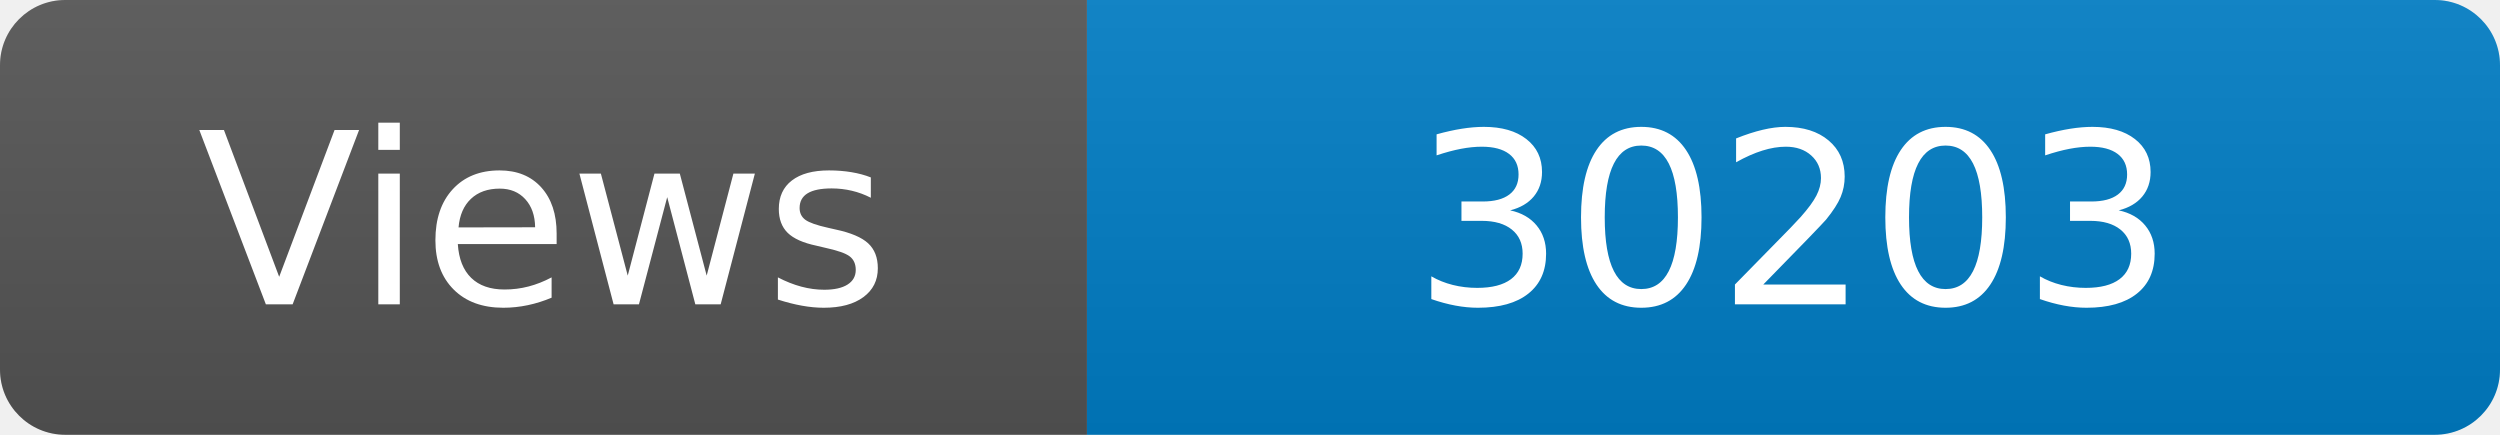
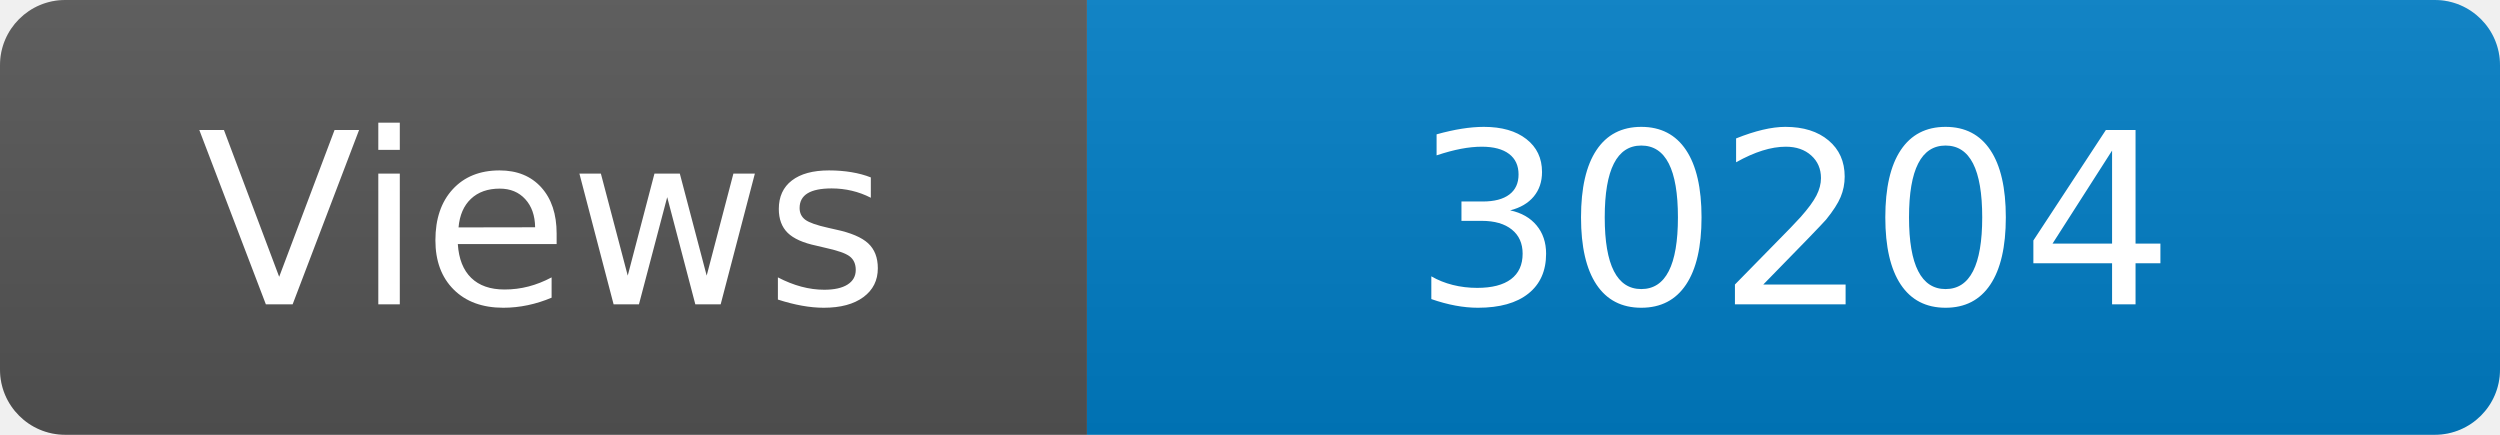
<svg xmlns="http://www.w3.org/2000/svg" width="115" height="20" role="img" aria-label="Maintained?: yes">
  <linearGradient id="s" x2="0" y2="100%">
    <stop offset="0" stop-color="#bbb" stop-opacity=".1" />
    <stop offset="1" stop-opacity=".1" />
  </linearGradient>
  <clipPath id="r">
    <rect width="115" height="20" rx="3" fill="#fff" />
  </clipPath>
  <g clip-path="url(#r)">
    <rect width="50" height="20" fill="#555" />
    <rect x="50" width="160" height="20" fill="#007ec6" />
    <rect width="115" height="20" fill="url(#s)" />
  </g>
  <g fill="#fff" text-anchor="middle" font-family="Verdana,Geneva,DejaVu Sans,sans-serif" font-size="110">
    <text x="250" y="140" transform="scale(.1)" fill="#fff">Views</text>
-     <text x="825" y="140" transform="scale(.1)" fill="#fff">30203</text>
+     <text x="825" y="140" transform="scale(.1)" fill="#fff">30204</text>
  </g>
</svg>
